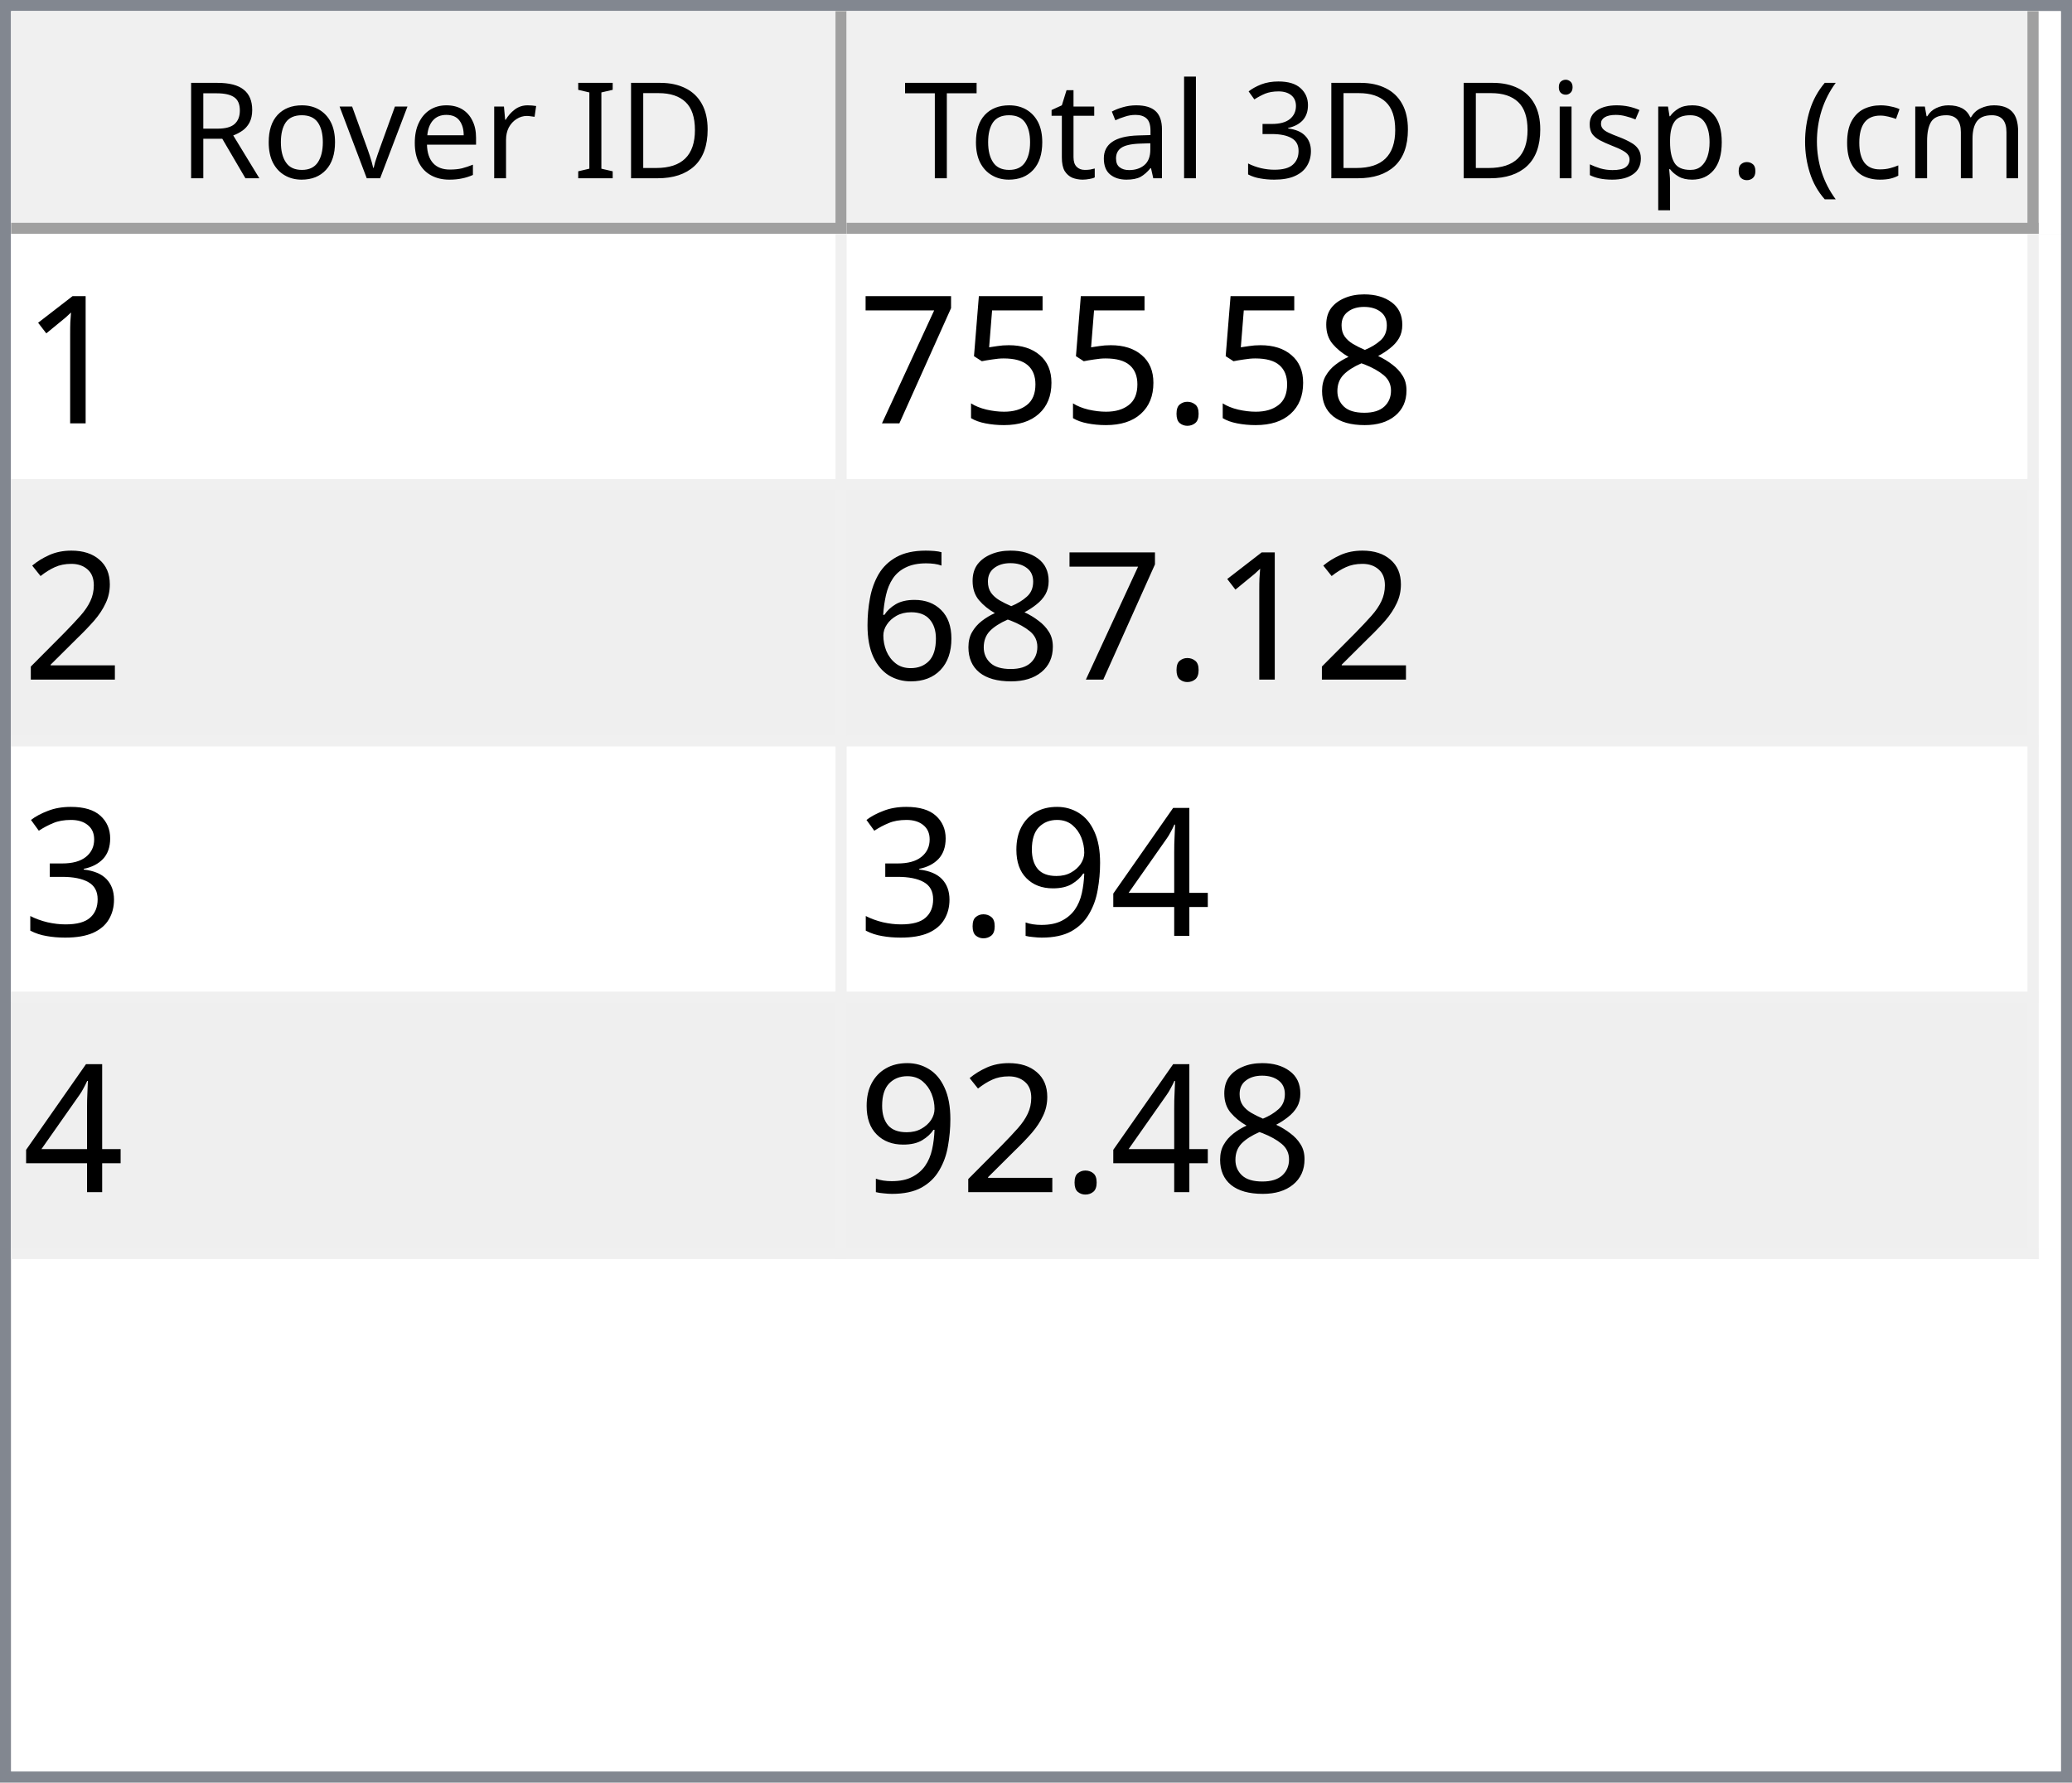
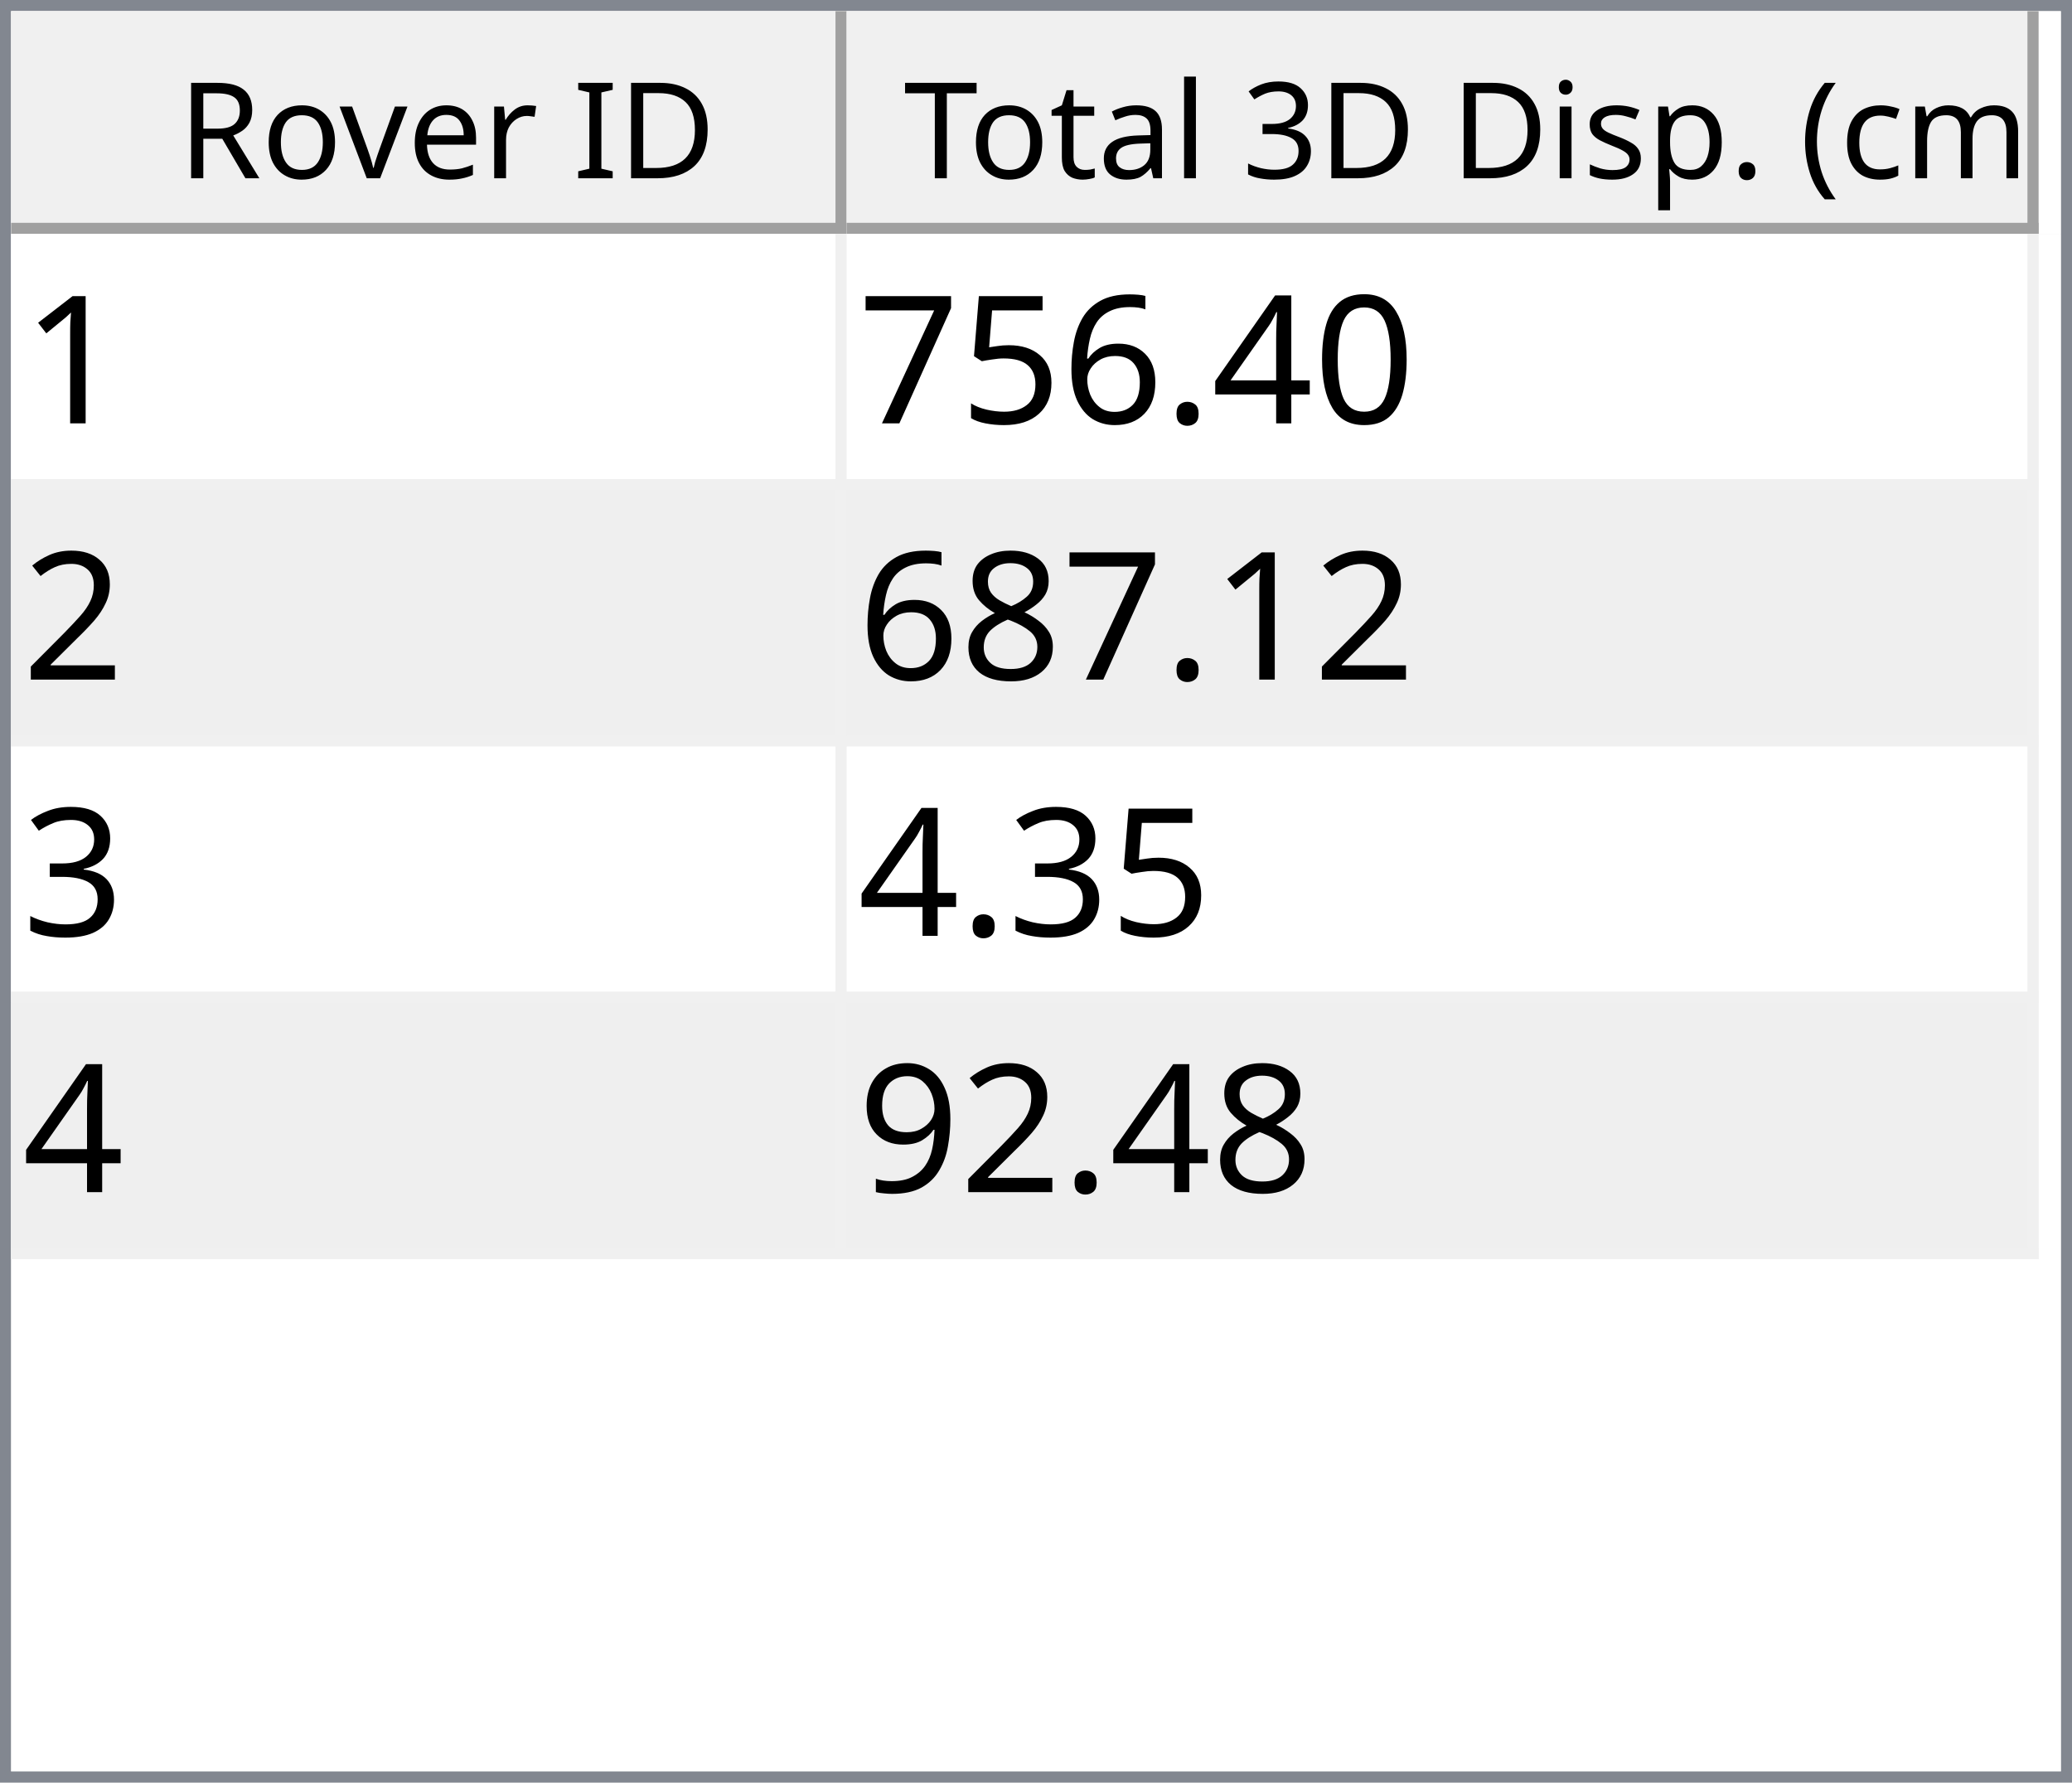
<svg xmlns="http://www.w3.org/2000/svg" style="fill-opacity:1; color-rendering:auto; color-interpolation:auto; text-rendering:auto; stroke:black; stroke-linecap:square; stroke-miterlimit:10; shape-rendering:auto; stroke-opacity:1; fill:black; stroke-dasharray:none; font-weight:normal; stroke-width:1; font-family:'Dialog'; font-style:normal; stroke-linejoin:miter; font-size:12px; stroke-dashoffset:0; image-rendering:auto;" width="186" height="160">
  <defs id="genericDefs" />
  <g>
    <defs id="defs1">
      <clipPath clipPathUnits="userSpaceOnUse" id="clipPath1">
        <path d="M0 0 L186 0 L186 160 L0 160 L0 0 Z" />
      </clipPath>
      <clipPath clipPathUnits="userSpaceOnUse" id="clipPath2">
        <path d="M0 0 L0 160 L186 160 L186 0 Z" />
      </clipPath>
      <clipPath clipPathUnits="userSpaceOnUse" id="clipPath3">
        <path d="M0 0 L0 20 L184 20 L184 0 Z" />
      </clipPath>
      <clipPath clipPathUnits="userSpaceOnUse" id="clipPath4">
        <path d="M0 0 L0 20 L75 20 L75 0 Z" />
      </clipPath>
      <clipPath clipPathUnits="userSpaceOnUse" id="clipPath5">
        <path d="M1 1 L1 19 L74 19 L74 1 Z" />
      </clipPath>
      <clipPath clipPathUnits="userSpaceOnUse" id="clipPath6">
        <path d="M0 0 L0 18 L73 18 L73 0 Z" />
      </clipPath>
      <clipPath clipPathUnits="userSpaceOnUse" id="clipPath7">
        <path d="M-0.5 -0.5 L-0.5 19.5 L74.5 19.5 L74.5 -0.5 Z" />
      </clipPath>
      <clipPath clipPathUnits="userSpaceOnUse" id="clipPath8">
        <path d="M0 0 L0 20 L107 20 L107 0 Z" />
      </clipPath>
      <clipPath clipPathUnits="userSpaceOnUse" id="clipPath9">
        <path d="M1 1 L1 19 L106 19 L106 1 Z" />
      </clipPath>
      <clipPath clipPathUnits="userSpaceOnUse" id="clipPath10">
        <path d="M0 0 L0 18 L105 18 L105 0 Z" />
      </clipPath>
      <clipPath clipPathUnits="userSpaceOnUse" id="clipPath11">
        <path d="M-0.5 -0.5 L-0.5 19.5 L106.5 19.5 L106.5 -0.5 Z" />
      </clipPath>
      <clipPath clipPathUnits="userSpaceOnUse" id="clipPath12">
        <path d="M0 0 L0 138 L184 138 L184 0 Z" />
      </clipPath>
      <clipPath clipPathUnits="userSpaceOnUse" id="clipPath13">
        <path d="M0 0 L0 92 L182 92 L182 0 Z" />
      </clipPath>
      <clipPath clipPathUnits="userSpaceOnUse" id="clipPath14">
        <path d="M-0.5 -0.5 L-0.5 91.5 L181.5 91.5 L181.5 -0.5 Z" />
      </clipPath>
      <clipPath clipPathUnits="userSpaceOnUse" id="clipPath15">
        <path d="M0 0 L0 22 L74 22 L74 0 Z" />
      </clipPath>
      <clipPath clipPathUnits="userSpaceOnUse" id="clipPath16">
        <path d="M0 0 L0 22 L106 22 L106 0 Z" />
      </clipPath>
      <font horiz-adv-x="64.551" id="font1">
        <font-face ascent="107.91" descent="25.098" units-per-em="100" style="font-style:normal; font-family:Segoe UI; font-weight:normal;" />
        <missing-glyph horiz-adv-x="64.551" d="M8.109 0 L8.109 68.266 L56.453 68.266 L56.453 0 L8.109 0 ZM15.328 7.234 L49.219 7.234 L49.219 61.031 L15.328 61.031 L15.328 7.234 Z" />
        <glyph unicode="D" horiz-adv-x="70.117" d="M9.188 0 L9.188 70.016 L28.516 70.016 Q65.531 70.016 65.531 35.891 Q65.531 19.672 55.25 9.836 Q44.969 0 27.734 0 L9.188 0 ZM17.391 62.594 L17.391 7.422 L27.828 7.422 Q41.609 7.422 49.273 14.797 Q56.938 22.172 56.938 35.688 Q56.938 62.594 28.328 62.594 L17.391 62.594 Z" />
        <glyph unicode="I" horiz-adv-x="26.611" d="M17.391 0 L9.188 0 L9.188 70.016 L17.391 70.016 L17.391 0 Z" />
        <glyph unicode=" " horiz-adv-x="27.393" d="" />
        <glyph unicode="r" horiz-adv-x="34.766" d="M34.188 41.891 Q32.078 43.5 28.125 43.5 Q23 43.5 19.555 38.672 Q16.109 33.844 16.109 25.484 L16.109 0 L8.109 0 L8.109 50 L16.109 50 L16.109 39.703 L16.312 39.703 Q18.016 44.969 21.531 47.922 Q25.047 50.875 29.391 50.875 Q32.516 50.875 34.188 50.203 L34.188 41.891 Z" />
        <glyph unicode="e" horiz-adv-x="52.295" d="M48.297 23 L12.984 23 Q13.188 14.656 17.484 10.109 Q21.781 5.562 29.297 5.562 Q37.75 5.562 44.828 11.141 L44.828 3.609 Q38.234 -1.172 27.391 -1.172 Q16.797 -1.172 10.742 5.641 Q4.688 12.453 4.688 24.812 Q4.688 36.469 11.305 43.82 Q17.922 51.172 27.734 51.172 Q37.547 51.172 42.922 44.828 Q48.297 38.484 48.297 27.203 L48.297 23 ZM40.094 29.781 Q40.047 36.719 36.75 40.578 Q33.453 44.438 27.594 44.438 Q21.922 44.438 17.969 40.383 Q14.016 36.328 13.094 29.781 L40.094 29.781 Z" />
        <glyph unicode="v" horiz-adv-x="47.9" d="M47.406 50 L27.484 0 L19.625 0 L0.688 50 L9.469 50 L22.172 13.672 Q23.578 9.672 23.922 6.688 L24.125 6.688 Q24.609 10.453 25.688 13.484 L38.969 50 L47.406 50 Z" />
        <glyph unicode="o" horiz-adv-x="58.594" d="M29 -1.172 Q17.922 -1.172 11.305 5.836 Q4.688 12.844 4.688 24.422 Q4.688 37.016 11.57 44.094 Q18.453 51.172 30.172 51.172 Q41.359 51.172 47.633 44.289 Q53.906 37.406 53.906 25.203 Q53.906 13.234 47.141 6.031 Q40.375 -1.172 29 -1.172 ZM29.594 44.438 Q21.875 44.438 17.383 39.188 Q12.891 33.938 12.891 24.703 Q12.891 15.828 17.43 10.695 Q21.969 5.562 29.594 5.562 Q37.359 5.562 41.531 10.594 Q45.703 15.625 45.703 24.906 Q45.703 34.281 41.531 39.359 Q37.359 44.438 29.594 44.438 Z" />
        <glyph unicode="R" horiz-adv-x="59.814" d="M59.375 0 L49.609 0 L37.891 19.625 Q36.281 22.359 34.766 24.289 Q33.25 26.219 31.664 27.438 Q30.078 28.656 28.25 29.219 Q26.422 29.781 24.125 29.781 L17.391 29.781 L17.391 0 L9.188 0 L9.188 70.016 L30.078 70.016 Q34.672 70.016 38.555 68.867 Q42.438 67.719 45.289 65.375 Q48.141 63.031 49.758 59.547 Q51.375 56.062 51.375 51.375 Q51.375 47.703 50.273 44.656 Q49.172 41.609 47.148 39.211 Q45.125 36.812 42.266 35.133 Q39.406 33.453 35.844 32.516 L35.844 32.328 Q37.594 31.547 38.891 30.547 Q40.188 29.547 41.359 28.18 Q42.531 26.812 43.68 25.078 Q44.828 23.344 46.234 21.047 L59.375 0 ZM17.391 62.594 L17.391 37.203 L28.516 37.203 Q31.594 37.203 34.203 38.133 Q36.812 39.062 38.719 40.797 Q40.625 42.531 41.703 45.047 Q42.781 47.562 42.781 50.688 Q42.781 56.297 39.141 59.445 Q35.5 62.594 28.609 62.594 L17.391 62.594 Z" />
        <glyph unicode=")" horiz-adv-x="30.176" d="M8.297 -15.922 L1.172 -15.922 Q16.406 2.344 16.406 26.812 Q16.406 51.469 1.078 70.016 L8.297 70.016 Q23.531 52.156 23.531 26.703 Q23.531 1.375 8.297 -15.922 Z" />
        <glyph unicode="m" horiz-adv-x="86.133" d="M79.109 0 L71.094 0 L71.094 28.719 Q71.094 37.016 68.531 40.727 Q65.969 44.438 59.906 44.438 Q54.781 44.438 51.195 39.75 Q47.609 35.062 47.609 28.516 L47.609 0 L39.594 0 L39.594 29.688 Q39.594 44.438 28.219 44.438 Q22.953 44.438 19.531 40.016 Q16.109 35.594 16.109 28.516 L16.109 0 L8.109 0 L8.109 50 L16.109 50 L16.109 42.094 L16.312 42.094 Q21.625 51.172 31.844 51.172 Q36.969 51.172 40.773 48.312 Q44.578 45.453 46 40.828 Q51.562 51.172 62.594 51.172 Q79.109 51.172 79.109 30.812 L79.109 0 Z" />
        <glyph unicode="c" horiz-adv-x="46.191" d="M42.188 2.297 Q36.422 -1.172 28.516 -1.172 Q17.828 -1.172 11.258 5.789 Q4.688 12.75 4.688 23.828 Q4.688 36.188 11.766 43.68 Q18.844 51.172 30.672 51.172 Q37.25 51.172 42.281 48.734 L42.281 40.531 Q36.719 44.438 30.375 44.438 Q22.703 44.438 17.797 38.945 Q12.891 33.453 12.891 24.516 Q12.891 15.719 17.508 10.641 Q22.125 5.562 29.891 5.562 Q36.422 5.562 42.188 9.906 L42.188 2.297 Z" />
        <glyph unicode="(" horiz-adv-x="30.176" d="M29.109 -15.922 L21.969 -15.922 Q6.844 1.375 6.844 26.703 Q6.844 52.156 21.969 70.016 L29.203 70.016 Q13.875 51.469 13.875 26.812 Q13.875 2.344 29.109 -15.922 Z" />
        <glyph unicode="." horiz-adv-x="21.68" d="M10.891 -1.078 Q8.641 -1.078 7.055 0.539 Q5.469 2.156 5.469 4.391 Q5.469 6.641 7.055 8.273 Q8.641 9.906 10.891 9.906 Q13.188 9.906 14.797 8.273 Q16.406 6.641 16.406 4.391 Q16.406 2.156 14.797 0.539 Q13.188 -1.078 10.891 -1.078 Z" />
        <glyph unicode="p" horiz-adv-x="58.789" d="M16.312 7.234 L16.109 7.234 L16.109 -23 L8.109 -23 L8.109 50 L16.109 50 L16.109 41.219 L16.312 41.219 Q22.219 51.172 33.594 51.172 Q43.266 51.172 48.688 44.461 Q54.109 37.75 54.109 26.469 Q54.109 13.922 48 6.375 Q41.891 -1.172 31.297 -1.172 Q21.578 -1.172 16.312 7.234 ZM16.109 27.391 L16.109 20.406 Q16.109 14.203 20.141 9.883 Q24.172 5.562 30.375 5.562 Q37.641 5.562 41.773 11.133 Q45.906 16.703 45.906 26.609 Q45.906 34.969 42.047 39.703 Q38.188 44.438 31.594 44.438 Q24.609 44.438 20.359 39.578 Q16.109 34.719 16.109 27.391 Z" />
        <glyph unicode="s" horiz-adv-x="42.432" d="M5.078 1.812 L5.078 10.406 Q11.625 5.562 19.484 5.562 Q30.031 5.562 30.031 12.594 Q30.031 14.594 29.125 15.992 Q28.219 17.391 26.68 18.461 Q25.141 19.531 23.07 20.383 Q21 21.234 18.609 22.172 Q15.281 23.484 12.766 24.828 Q10.25 26.172 8.57 27.859 Q6.891 29.547 6.031 31.695 Q5.172 33.844 5.172 36.719 Q5.172 40.234 6.789 42.945 Q8.406 45.656 11.086 47.484 Q13.766 49.312 17.211 50.242 Q20.656 51.172 24.312 51.172 Q30.812 51.172 35.938 48.922 L35.938 40.828 Q30.422 44.438 23.25 44.438 Q21 44.438 19.195 43.922 Q17.391 43.406 16.094 42.477 Q14.797 41.547 14.086 40.258 Q13.375 38.969 13.375 37.406 Q13.375 35.453 14.086 34.133 Q14.797 32.812 16.164 31.789 Q17.531 30.766 19.484 29.938 Q21.438 29.109 23.922 28.125 Q27.25 26.859 29.883 25.516 Q32.516 24.172 34.375 22.484 Q36.234 20.797 37.234 18.602 Q38.234 16.406 38.234 13.375 Q38.234 9.672 36.602 6.938 Q34.969 4.203 32.234 2.398 Q29.5 0.594 25.93 -0.289 Q22.359 -1.172 18.453 -1.172 Q10.75 -1.172 5.078 1.812 Z" />
        <glyph unicode="i" horiz-adv-x="24.219" d="M12.203 62.703 Q10.062 62.703 8.547 64.164 Q7.031 65.625 7.031 67.875 Q7.031 70.125 8.547 71.609 Q10.062 73.094 12.203 73.094 Q14.406 73.094 15.945 71.609 Q17.484 70.125 17.484 67.875 Q17.484 65.719 15.945 64.211 Q14.406 62.703 12.203 62.703 ZM16.109 0 L8.109 0 L8.109 50 L16.109 50 L16.109 0 Z" />
        <glyph unicode="3" horiz-adv-x="53.906" d="M46.531 19.828 Q46.531 15.094 44.75 11.211 Q42.969 7.328 39.719 4.57 Q36.469 1.812 31.93 0.297 Q27.391 -1.219 21.922 -1.219 Q11.922 -1.219 6 2.594 L6 11.188 Q13.094 5.609 22.219 5.609 Q25.875 5.609 28.828 6.539 Q31.781 7.469 33.906 9.227 Q36.031 10.984 37.18 13.477 Q38.328 15.969 38.328 19.094 Q38.328 32.812 18.797 32.812 L12.984 32.812 L12.984 39.594 L18.5 39.594 Q35.797 39.594 35.797 52.484 Q35.797 64.406 22.609 64.406 Q15.188 64.406 8.688 59.422 L8.688 67.188 Q15.375 71.188 24.609 71.188 Q29 71.188 32.57 69.969 Q36.141 68.75 38.68 66.555 Q41.219 64.359 42.609 61.281 Q44 58.203 44 54.5 Q44 40.672 30.031 36.719 L30.031 36.531 Q33.594 36.141 36.625 34.797 Q39.656 33.453 41.852 31.305 Q44.047 29.156 45.289 26.25 Q46.531 23.344 46.531 19.828 Z" />
        <glyph unicode="l" horiz-adv-x="24.219" d="M16.109 0 L8.109 0 L8.109 74.031 L16.109 74.031 L16.109 0 Z" />
        <glyph unicode="a" horiz-adv-x="50.879" d="M43.891 0 L35.891 0 L35.891 7.812 L35.688 7.812 Q30.469 -1.172 20.312 -1.172 Q12.844 -1.172 8.617 2.781 Q4.391 6.734 4.391 13.281 Q4.391 27.297 20.906 29.594 L35.891 31.688 Q35.891 44.438 25.594 44.438 Q16.547 44.438 9.281 38.281 L9.281 46.484 Q16.656 51.172 26.266 51.172 Q43.891 51.172 43.891 32.516 L43.891 0 ZM35.891 25.297 L23.828 23.641 Q18.266 22.859 15.43 20.875 Q12.594 18.891 12.594 13.875 Q12.594 10.203 15.211 7.883 Q17.828 5.562 22.172 5.562 Q28.125 5.562 32.008 9.742 Q35.891 13.922 35.891 20.312 L35.891 25.297 Z" />
        <glyph unicode="t" horiz-adv-x="33.887" d="M31.297 0.484 Q28.469 -1.078 23.828 -1.078 Q10.688 -1.078 10.688 13.578 L10.688 43.172 L2.094 43.172 L2.094 50 L10.688 50 L10.688 62.203 L18.703 64.797 L18.703 50 L31.297 50 L31.297 43.172 L18.703 43.172 L18.703 14.984 Q18.703 9.969 20.414 7.82 Q22.125 5.672 26.078 5.672 Q29.109 5.672 31.297 7.328 L31.297 0.484 Z" />
        <glyph unicode="T" horiz-adv-x="52.393" d="M50.594 62.594 L30.375 62.594 L30.375 0 L22.172 0 L22.172 62.594 L2 62.594 L2 70.016 L50.594 70.016 L50.594 62.594 Z" />
      </font>
      <font horiz-adv-x="75.0" id="font2">
        <font-face ascent="100.537" descent="21.973" units-per-em="100" style="font-style:normal; font-family:sans-serif; font-weight:normal;" />
        <missing-glyph horiz-adv-x="75.0" d="M12.5 0 L12.5 62.5 L62.5 62.5 L62.5 0 L12.5 0 ZM14.062 1.562 L60.938 1.562 L60.938 60.938 L14.062 60.938 L14.062 1.562 Z" />
        <glyph unicode="1" horiz-adv-x="55.615" d="M37.25 0 L28.469 0 L28.469 56 Q25.297 52.984 20.141 49.953 Q14.984 46.922 10.891 45.406 L10.891 53.906 Q18.266 57.375 23.781 62.305 Q29.297 67.234 31.594 71.875 L37.25 71.875 L37.25 0 Z" />
-         <glyph unicode="8" horiz-adv-x="55.615" d="M17.672 38.812 Q12.203 40.828 9.57 44.539 Q6.938 48.25 6.938 53.422 Q6.938 61.234 12.555 66.555 Q18.172 71.875 27.484 71.875 Q36.859 71.875 42.578 66.43 Q48.297 60.984 48.297 53.172 Q48.297 48.188 45.68 44.508 Q43.062 40.828 37.75 38.812 Q44.344 36.672 47.781 31.883 Q51.219 27.094 51.219 20.453 Q51.219 11.281 44.727 5.031 Q38.234 -1.219 27.641 -1.219 Q17.047 -1.219 10.547 5.055 Q4.047 11.328 4.047 20.703 Q4.047 27.688 7.594 32.398 Q11.141 37.109 17.672 38.812 ZM15.922 53.719 Q15.922 48.641 19.195 45.414 Q22.469 42.188 27.688 42.188 Q32.766 42.188 36.016 45.383 Q39.266 48.578 39.266 53.219 Q39.266 58.062 35.914 61.359 Q32.562 64.656 27.594 64.656 Q22.562 64.656 19.242 61.43 Q15.922 58.203 15.922 53.719 ZM13.094 20.656 Q13.094 16.891 14.875 13.375 Q16.656 9.859 20.172 7.93 Q23.688 6 27.734 6 Q34.031 6 38.133 10.055 Q42.234 14.109 42.234 20.359 Q42.234 26.703 38.016 30.859 Q33.797 35.016 27.438 35.016 Q21.234 35.016 17.164 30.914 Q13.094 26.812 13.094 20.656 Z" />
+         <glyph unicode="0" horiz-adv-x="55.615" d="M4.156 35.297 Q4.156 48 6.766 55.742 Q9.375 63.484 14.523 67.68 Q19.672 71.875 27.484 71.875 Q33.25 71.875 37.594 69.555 Q41.938 67.234 44.773 62.867 Q47.609 58.5 49.219 52.227 Q50.828 45.953 50.828 35.297 Q50.828 22.703 48.242 14.969 Q45.656 7.234 40.508 3.008 Q35.359 -1.219 27.484 -1.219 Q17.141 -1.219 11.234 6.203 Q4.156 15.141 4.156 35.297 ZM13.188 35.297 Q13.188 17.672 17.312 11.836 Q21.438 6 27.484 6 Q33.547 6 37.672 11.859 Q41.797 17.719 41.797 35.297 Q41.797 52.984 37.672 58.789 Q33.547 64.594 27.391 64.594 Q21.344 64.594 17.719 59.469 Q13.188 52.938 13.188 35.297 Z" />
+         <glyph unicode="4" horiz-adv-x="55.615" d="M32.328 0 L32.328 17.141 L1.266 17.141 L1.266 25.203 L33.938 71.578 L41.109 71.578 L41.109 25.203 L50.781 25.203 L50.781 17.141 L41.109 17.141 L41.109 0 L32.328 0 ZM32.328 25.203 L32.328 57.469 L9.906 25.203 L32.328 25.203 Z" />
        <glyph unicode="." horiz-adv-x="27.783" d="M9.078 0 L9.078 10.016 L19.094 10.016 L19.094 0 L9.078 0 Z" />
+         <glyph unicode="6" horiz-adv-x="55.615" d="M49.75 54.047 L41.016 53.375 Q39.844 58.547 37.703 60.891 Q34.125 64.656 28.906 64.656 Q24.703 64.656 21.531 62.312 Q17.391 59.281 14.992 53.469 Q12.594 47.656 12.5 36.922 Q15.672 41.75 20.266 44.094 Q24.859 46.438 29.891 46.438 Q38.672 46.438 44.852 39.969 Q51.031 33.5 51.031 23.25 Q51.031 16.5 48.125 10.719 Q45.219 4.938 40.141 1.859 Q35.062 -1.219 28.609 -1.219 Q17.625 -1.219 10.695 6.859 Q3.766 14.938 3.766 33.5 Q3.766 54.25 11.422 63.672 Q18.109 71.875 29.438 71.875 Q37.891 71.875 43.289 67.141 Q48.688 62.406 49.75 54.047 ZM13.875 23.188 Q13.875 18.656 15.797 14.508 Q17.719 10.359 21.188 8.18 Q24.656 6 28.469 6 Q34.031 6 38.039 10.492 Q42.047 14.984 42.047 22.703 Q42.047 30.125 38.086 34.398 Q34.125 38.672 28.125 38.672 Q22.172 38.672 18.023 34.398 Q13.875 30.125 13.875 23.188 Z" />
        <glyph unicode="5" horiz-adv-x="55.615" d="M4.156 18.75 L13.375 19.531 Q14.406 12.797 18.141 9.398 Q21.875 6 27.156 6 Q33.5 6 37.891 10.789 Q42.281 15.578 42.281 23.484 Q42.281 31 38.062 35.352 Q33.844 39.703 27 39.703 Q22.75 39.703 19.336 37.773 Q15.922 35.844 13.969 32.766 L5.719 33.844 L12.641 70.609 L48.25 70.609 L48.25 62.203 L19.672 62.203 L15.828 42.969 Q22.266 47.469 29.344 47.469 Q38.719 47.469 45.164 40.969 Q51.609 34.469 51.609 24.266 Q51.609 14.547 45.953 7.469 Q39.062 -1.219 27.156 -1.219 Q17.391 -1.219 11.211 4.25 Q5.031 9.719 4.156 18.75 Z" />
        <glyph unicode="7" horiz-adv-x="55.615" d="M4.734 62.203 L4.734 70.656 L51.078 70.656 L51.078 63.812 Q44.234 56.547 37.523 44.484 Q30.812 32.422 27.156 19.672 Q24.516 10.688 23.781 0 L14.75 0 Q14.891 8.453 18.062 20.414 Q21.234 32.375 27.172 43.484 Q33.109 54.594 39.797 62.203 L4.734 62.203 Z" />
        <glyph unicode="2" horiz-adv-x="55.615" d="M50.344 8.453 L50.344 0 L3.031 0 Q2.938 3.172 4.047 6.109 Q5.859 10.938 9.836 15.625 Q13.812 20.312 21.344 26.469 Q33.016 36.031 37.117 41.625 Q41.219 47.219 41.219 52.203 Q41.219 57.422 37.477 61.008 Q33.734 64.594 27.734 64.594 Q21.391 64.594 17.578 60.789 Q13.766 56.984 13.719 50.25 L4.688 51.172 Q5.609 61.281 11.664 66.578 Q17.719 71.875 27.938 71.875 Q38.234 71.875 44.242 66.164 Q50.25 60.453 50.25 52 Q50.25 47.703 48.492 43.555 Q46.734 39.406 42.656 34.812 Q38.578 30.219 29.109 22.219 Q21.188 15.578 18.945 13.211 Q16.703 10.844 15.234 8.453 L50.344 8.453 Z" />
-         <glyph unicode="6" horiz-adv-x="55.615" d="M49.75 54.047 L41.016 53.375 Q39.844 58.547 37.703 60.891 Q34.125 64.656 28.906 64.656 Q24.703 64.656 21.531 62.312 Q17.391 59.281 14.992 53.469 Q12.594 47.656 12.5 36.922 Q15.672 41.75 20.266 44.094 Q24.859 46.438 29.891 46.438 Q38.672 46.438 44.852 39.969 Q51.031 33.5 51.031 23.25 Q51.031 16.5 48.125 10.719 Q45.219 4.938 40.141 1.859 Q35.062 -1.219 28.609 -1.219 Q17.625 -1.219 10.695 6.859 Q3.766 14.938 3.766 33.5 Q3.766 54.25 11.422 63.672 Q18.109 71.875 29.438 71.875 Q37.891 71.875 43.289 67.141 Q48.688 62.406 49.75 54.047 ZM13.875 23.188 Q13.875 18.656 15.797 14.508 Q17.719 10.359 21.188 8.18 Q24.656 6 28.469 6 Q34.031 6 38.039 10.492 Q42.047 14.984 42.047 22.703 Q42.047 30.125 38.086 34.398 Q34.125 38.672 28.125 38.672 Q22.172 38.672 18.023 34.398 Q13.875 30.125 13.875 23.188 Z" />
+         <glyph unicode="8" horiz-adv-x="55.615" d="M17.672 38.812 Q12.203 40.828 9.57 44.539 Q6.938 48.25 6.938 53.422 Q6.938 61.234 12.555 66.555 Q18.172 71.875 27.484 71.875 Q36.859 71.875 42.578 66.43 Q48.297 60.984 48.297 53.172 Q48.297 48.188 45.68 44.508 Q43.062 40.828 37.75 38.812 Q44.344 36.672 47.781 31.883 Q51.219 27.094 51.219 20.453 Q51.219 11.281 44.727 5.031 Q38.234 -1.219 27.641 -1.219 Q17.047 -1.219 10.547 5.055 Q4.047 11.328 4.047 20.703 Q4.047 27.688 7.594 32.398 Q11.141 37.109 17.672 38.812 ZM15.922 53.719 Q15.922 48.641 19.195 45.414 Q22.469 42.188 27.688 42.188 Q32.766 42.188 36.016 45.383 Q39.266 48.578 39.266 53.219 Q39.266 58.062 35.914 61.359 Q32.562 64.656 27.594 64.656 Q22.562 64.656 19.242 61.43 Q15.922 58.203 15.922 53.719 ZM13.094 20.656 Q13.094 16.891 14.875 13.375 Q16.656 9.859 20.172 7.93 Q23.688 6 27.734 6 Q34.031 6 38.133 10.055 Q42.234 14.109 42.234 20.359 Q42.234 26.703 38.016 30.859 Q33.797 35.016 27.438 35.016 Q21.234 35.016 17.164 30.914 Q13.094 26.812 13.094 20.656 Z" />
        <glyph unicode="3" horiz-adv-x="55.615" d="M4.203 18.891 L12.984 20.062 Q14.5 12.594 18.141 9.297 Q21.781 6 27 6 Q33.203 6 37.477 10.297 Q41.75 14.594 41.75 20.953 Q41.75 27 37.797 30.93 Q33.844 34.859 27.734 34.859 Q25.25 34.859 21.531 33.891 L22.516 41.609 Q23.391 41.5 23.922 41.5 Q29.547 41.5 34.039 44.43 Q38.531 47.359 38.531 53.469 Q38.531 58.297 35.258 61.477 Q31.984 64.656 26.812 64.656 Q21.688 64.656 18.266 61.43 Q14.844 58.203 13.875 51.766 L5.078 53.328 Q6.688 62.156 12.398 67.016 Q18.109 71.875 26.609 71.875 Q32.469 71.875 37.398 69.359 Q42.328 66.844 44.945 62.5 Q47.562 58.156 47.562 53.266 Q47.562 48.641 45.07 44.828 Q42.578 41.016 37.703 38.766 Q44.047 37.312 47.562 32.695 Q51.078 28.078 51.078 21.141 Q51.078 11.766 44.242 5.25 Q37.406 -1.266 26.953 -1.266 Q17.531 -1.266 11.305 4.352 Q5.078 9.969 4.203 18.891 Z" />
-         <glyph unicode="4" horiz-adv-x="55.615" d="M32.328 0 L32.328 17.141 L1.266 17.141 L1.266 25.203 L33.938 71.578 L41.109 71.578 L41.109 25.203 L50.781 25.203 L50.781 17.141 L41.109 17.141 L41.109 0 L32.328 0 ZM32.328 25.203 L32.328 57.469 L9.906 25.203 L32.328 25.203 Z" />
        <glyph unicode="9" horiz-adv-x="55.615" d="M5.469 16.547 L13.922 17.328 Q14.984 11.375 18.016 8.688 Q21.047 6 25.781 6 Q29.828 6 32.883 7.859 Q35.938 9.719 37.891 12.82 Q39.844 15.922 41.164 21.195 Q42.484 26.469 42.484 31.938 Q42.484 32.516 42.438 33.688 Q39.797 29.5 35.234 26.883 Q30.672 24.266 25.344 24.266 Q16.453 24.266 10.305 30.711 Q4.156 37.156 4.156 47.703 Q4.156 58.594 10.578 65.234 Q17 71.875 26.656 71.875 Q33.641 71.875 39.43 68.117 Q45.219 64.359 48.219 57.398 Q51.219 50.438 51.219 37.25 Q51.219 23.531 48.242 15.406 Q45.266 7.281 39.383 3.031 Q33.5 -1.219 25.594 -1.219 Q17.188 -1.219 11.867 3.445 Q6.547 8.109 5.469 16.547 ZM41.453 48.141 Q41.453 55.719 37.43 60.156 Q33.406 64.594 27.734 64.594 Q21.875 64.594 17.531 59.812 Q13.188 55.031 13.188 47.406 Q13.188 40.578 17.312 36.305 Q21.438 32.031 27.484 32.031 Q33.594 32.031 37.523 36.305 Q41.453 40.578 41.453 48.141 Z" />
      </font>
    </defs>
    <g style="fill:white; stroke:white;">
      <rect x="0" y="0" width="186" style="clip-path:url(#clipPath1); stroke:none;" height="160" />
    </g>
    <g style="fill:white; text-rendering:optimizeSpeed; color-rendering:optimizeSpeed; image-rendering:optimizeSpeed; shape-rendering:crispEdges; stroke:white; color-interpolation:sRGB;">
      <rect x="0" width="186" height="160" y="0" style="stroke:none;" />
      <path style="stroke:none;" d="M0 160 L186 160 L186 0 L0 0 Z" />
    </g>
    <g style="fill:rgb(240,240,240); font-family:'Segoe UI'; stroke:rgb(240,240,240);">
      <rect x="0" y="0" width="186" style="clip-path:url(#clipPath2); stroke:none;" height="160" />
    </g>
    <g style="fill:rgb(130,135,144); font-family:'Segoe UI'; stroke:rgb(130,135,144);">
      <path d="M0 0 L186 0 L186 160 L0 160 L0 0 ZM1 1 L185 1 L185 159 L1 159 L1 1 Z" style="fill-rule:evenodd; clip-path:url(#clipPath2); stroke:none;" />
    </g>
    <g style="fill:white; font-family:'Segoe UI'; stroke:white;" transform="translate(1,1)">
      <rect x="0" y="0" width="184" style="clip-path:url(#clipPath3); stroke:none;" height="20" />
    </g>
    <g style="fill:rgb(240,240,240); font-family:'Segoe UI'; stroke:rgb(240,240,240);" transform="translate(1,1)">
      <rect x="0" y="0" width="75" style="clip-path:url(#clipPath4); stroke:none;" height="20" />
    </g>
    <g style="font-family:'Segoe UI';" transform="translate(2,2)">
      <text x="14" xml:space="preserve" y="14" style="clip-path:url(#clipPath6); stroke:none;">Rover ID</text>
    </g>
    <g style="fill:rgb(160,160,160); font-family:'Segoe UI'; stroke:rgb(160,160,160); stroke-linejoin:bevel;" transform="translate(1.5,1.5)">
      <line x1="74" x2="74" y1="0" style="fill:none; clip-path:url(#clipPath7);" y2="19" />
    </g>
    <g style="fill:rgb(160,160,160); font-family:'Segoe UI'; stroke:rgb(160,160,160); stroke-linejoin:bevel;" transform="matrix(1,0,0,1,1,1) translate(0.5,0.5)">
      <line x1="0" x2="74" y1="19" style="fill:none; clip-path:url(#clipPath7);" y2="19" />
    </g>
    <g style="fill:rgb(240,240,240); font-family:'Segoe UI'; stroke:rgb(240,240,240);" transform="translate(76,1)">
      <rect x="0" y="0" width="107" style="clip-path:url(#clipPath8); stroke:none;" height="20" />
    </g>
    <g style="font-family:'Segoe UI';" transform="translate(77,2)">
      <text x="1" xml:space="preserve" y="14" style="clip-path:url(#clipPath10); stroke:none;"> Total 3D Disp. (cm)</text>
    </g>
    <g style="fill:rgb(160,160,160); font-family:'Segoe UI'; stroke:rgb(160,160,160); stroke-linejoin:bevel;" transform="translate(76.5,1.5)">
      <line x1="106" x2="106" y1="0" style="fill:none; clip-path:url(#clipPath11);" y2="19" />
    </g>
    <g style="fill:rgb(160,160,160); font-family:'Segoe UI'; stroke:rgb(160,160,160); stroke-linejoin:bevel;" transform="matrix(1,0,0,1,76,1) translate(0.5,0.5)">
      <line x1="0" x2="106" y1="19" style="fill:none; clip-path:url(#clipPath11);" y2="19" />
    </g>
    <g style="fill:white; font-family:'Segoe UI'; stroke:white;" transform="translate(1,21)">
      <rect x="0" y="0" width="184" style="clip-path:url(#clipPath12); stroke:none;" height="138" />
    </g>
    <g style="fill:rgb(240,240,240); font-size:16px; font-family:sans-serif; stroke:rgb(240,240,240);" transform="translate(1,21)">
      <rect x="0" y="0" width="182" style="clip-path:url(#clipPath13); stroke:none;" height="92" />
      <line transform="translate(0.5,0.5)" x1="0" x2="181" y1="22" style="clip-path:url(#clipPath14); fill:none; stroke-linejoin:bevel;" y2="22" />
    </g>
    <g transform="matrix(1,0,0,1,1,21) translate(0.5,0.5)" style="fill:rgb(240,240,240); font-size:16px; font-family:sans-serif; stroke:rgb(240,240,240); stroke-linejoin:bevel;">
      <line x1="0" x2="181" y1="45" style="fill:none; clip-path:url(#clipPath14);" y2="45" />
    </g>
    <g transform="matrix(1,0,0,1,1,21) translate(0.5,0.5)" style="fill:rgb(240,240,240); font-size:16px; font-family:sans-serif; stroke:rgb(240,240,240); stroke-linejoin:bevel;">
      <line x1="0" x2="181" y1="68" style="fill:none; clip-path:url(#clipPath14);" y2="68" />
    </g>
    <g transform="matrix(1,0,0,1,1,21) translate(0.5,0.5)" style="fill:rgb(240,240,240); font-size:16px; font-family:sans-serif; stroke:rgb(240,240,240); stroke-linejoin:bevel;">
      <line x1="0" x2="181" y1="91" style="fill:none; clip-path:url(#clipPath14);" y2="91" />
    </g>
    <g transform="matrix(1,0,0,1,1,21) translate(0.5,0.5)" style="fill:rgb(240,240,240); font-size:16px; font-family:sans-serif; stroke:rgb(240,240,240); stroke-linejoin:bevel;">
      <line x1="74" x2="74" y1="0" style="fill:none; clip-path:url(#clipPath14);" y2="91" />
    </g>
    <g transform="matrix(1,0,0,1,1,21) translate(0.5,0.5)" style="fill:rgb(240,240,240); font-size:16px; font-family:sans-serif; stroke:rgb(240,240,240); stroke-linejoin:bevel;">
      <line x1="181" x2="181" y1="0" style="fill:none; clip-path:url(#clipPath14);" y2="91" />
    </g>
    <g style="fill:white; font-size:16px; font-family:sans-serif; stroke:white;" transform="matrix(1,0,0,1,1,21)">
      <rect x="0" y="0" width="74" style="clip-path:url(#clipPath15); stroke:none;" height="22" />
      <text x="1" y="17" style="fill:black; clip-path:url(#clipPath15); stroke:none;" xml:space="preserve">1</text>
    </g>
    <g style="fill:white; font-size:16px; font-family:sans-serif; stroke:white;" transform="matrix(1,0,0,1,1,21) translate(75,0)">
      <rect x="0" y="0" width="106" style="clip-path:url(#clipPath16); stroke:none;" height="22" />
-       <text x="1" y="17" style="fill:black; clip-path:url(#clipPath16); stroke:none;" xml:space="preserve">755.58</text>
+       <text x="1" y="17" style="fill:black; clip-path:url(#clipPath16); stroke:none;" xml:space="preserve">756.40</text>
    </g>
    <g style="fill:rgb(239,239,239); font-size:16px; font-family:sans-serif; stroke:rgb(239,239,239);" transform="matrix(1,0,0,1,1,21) translate(0,23)">
      <rect x="0" y="0" width="74" style="clip-path:url(#clipPath15); stroke:none;" height="22" />
      <text x="1" y="17" style="fill:black; clip-path:url(#clipPath15); stroke:none;" xml:space="preserve">2</text>
    </g>
    <g style="fill:rgb(239,239,239); font-size:16px; font-family:sans-serif; stroke:rgb(239,239,239);" transform="matrix(1,0,0,1,1,21) translate(75,23)">
      <rect x="0" y="0" width="106" style="clip-path:url(#clipPath16); stroke:none;" height="22" />
      <text x="1" y="17" style="fill:black; clip-path:url(#clipPath16); stroke:none;" xml:space="preserve">687.12</text>
    </g>
    <g style="fill:white; font-size:16px; font-family:sans-serif; stroke:white;" transform="matrix(1,0,0,1,1,21) translate(0,46)">
      <rect x="0" y="0" width="74" style="clip-path:url(#clipPath15); stroke:none;" height="22" />
      <text x="1" y="17" style="fill:black; clip-path:url(#clipPath15); stroke:none;" xml:space="preserve">3</text>
    </g>
    <g style="fill:white; font-size:16px; font-family:sans-serif; stroke:white;" transform="matrix(1,0,0,1,1,21) translate(75,46)">
      <rect x="0" y="0" width="106" style="clip-path:url(#clipPath16); stroke:none;" height="22" />
-       <text x="1" y="17" style="fill:black; clip-path:url(#clipPath16); stroke:none;" xml:space="preserve">3.94</text>
+       <text x="1" y="17" style="fill:black; clip-path:url(#clipPath16); stroke:none;" xml:space="preserve">4.35</text>
    </g>
    <g style="fill:rgb(239,239,239); font-size:16px; font-family:sans-serif; stroke:rgb(239,239,239);" transform="matrix(1,0,0,1,1,21) translate(0,69)">
      <rect x="0" y="0" width="74" style="clip-path:url(#clipPath15); stroke:none;" height="22" />
      <text x="1" y="17" style="fill:black; clip-path:url(#clipPath15); stroke:none;" xml:space="preserve">4</text>
    </g>
    <g style="fill:rgb(239,239,239); font-size:16px; font-family:sans-serif; stroke:rgb(239,239,239);" transform="matrix(1,0,0,1,1,21) translate(75,69)">
      <rect x="0" y="0" width="106" style="clip-path:url(#clipPath16); stroke:none;" height="22" />
      <text x="1" y="17" style="fill:black; clip-path:url(#clipPath16); stroke:none;" xml:space="preserve">92.48</text>
    </g>
  </g>
</svg>
